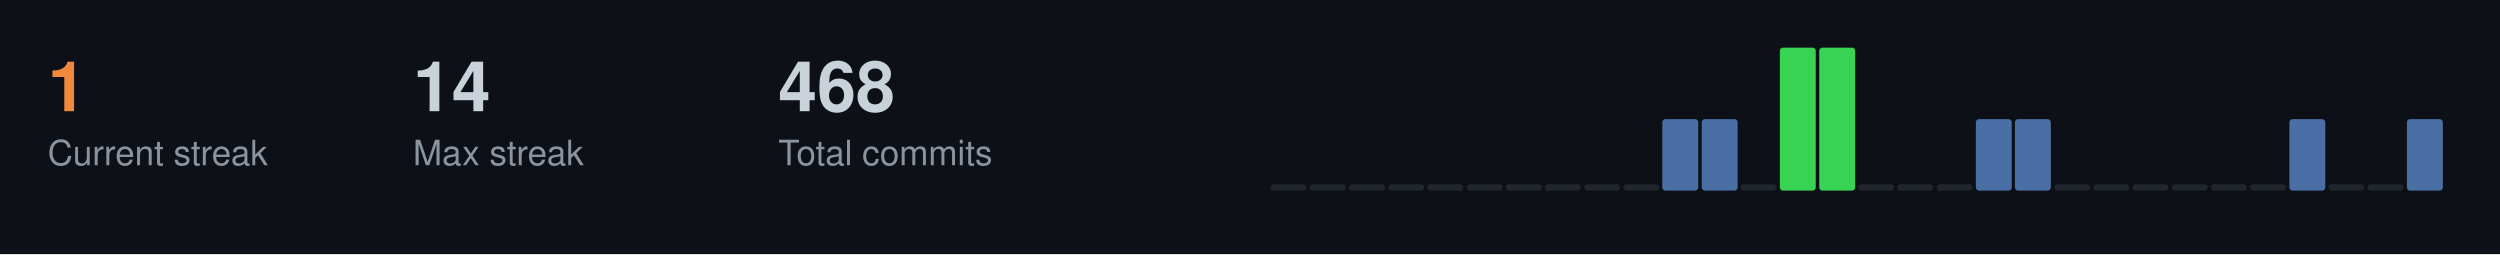
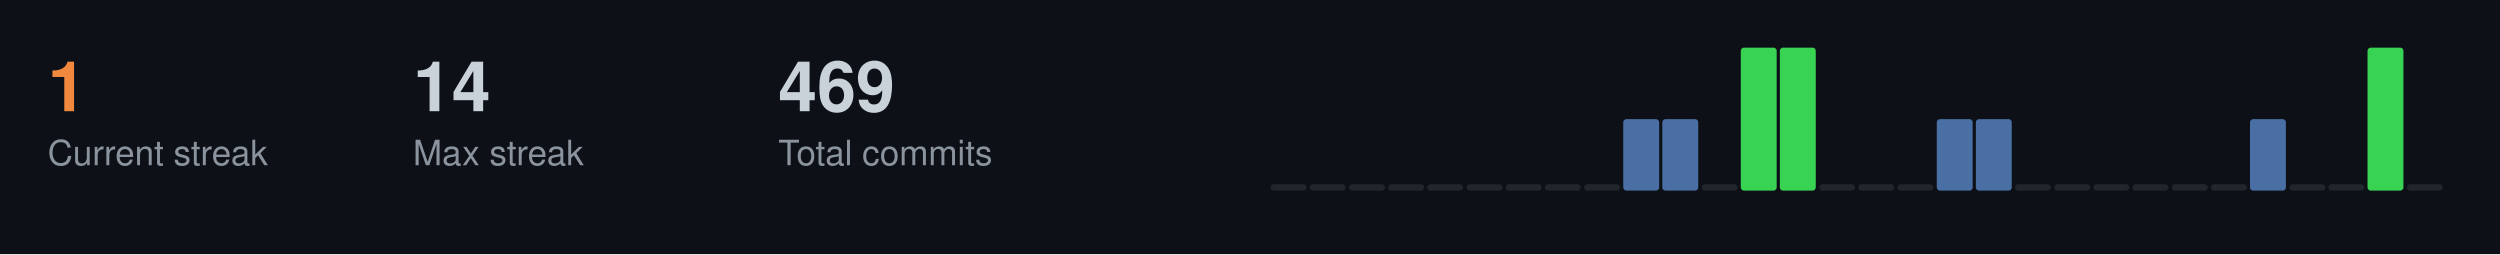
<svg xmlns="http://www.w3.org/2000/svg" width="787" height="80">
  <style>
  .title { font-size: 14px; fill: #c9d1d9; font-family: -apple-system, BlinkMacSystemFont, "Segoe UI", Helvetica, Arial, sans-serif; font-weight: 600; }
  .stat-label { font-size: 11px; fill: #8b949e; font-family: -apple-system, BlinkMacSystemFont, "Segoe UI", Helvetica, Arial, sans-serif; }
  .stat-value { font-size: 22px; fill: #c9d1d9; font-family: -apple-system, BlinkMacSystemFont, "Segoe UI", Helvetica, Arial, sans-serif; font-weight: 600; }
  .streak-fire { font-size: 22px; fill: #f0883e; font-family: -apple-system, BlinkMacSystemFont, "Segoe UI", Helvetica, Arial, sans-serif; font-weight: 600; }
</style>
  <rect width="787" height="80" fill="#0d1117" />
  <text x="15" y="35" class="streak-fire">1</text>
  <text x="15" y="52" class="stat-label">Current streak</text>
  <text x="130" y="35" class="stat-value">14</text>
  <text x="130" y="52" class="stat-label">Max streak</text>
-   <text x="245" y="35" class="stat-value">468</text>
+   <text x="245" y="35" class="stat-value">469</text>
  <text x="245" y="52" class="stat-label">Total commits</text>
  <rect x="400.0" y="58.0" width="11.3" height="2.0" fill="#21262d" rx="1" />
  <rect x="412.3" y="58.0" width="11.3" height="2.0" fill="#21262d" rx="1" />
  <rect x="424.7" y="58.0" width="11.3" height="2.0" fill="#21262d" rx="1" />
  <rect x="437.0" y="58.0" width="11.3" height="2.0" fill="#21262d" rx="1" />
  <rect x="449.3" y="58.0" width="11.3" height="2.0" fill="#21262d" rx="1" />
  <rect x="461.7" y="58.0" width="11.3" height="2.0" fill="#21262d" rx="1" />
  <rect x="474.0" y="58.0" width="11.3" height="2.0" fill="#21262d" rx="1" />
  <rect x="486.3" y="58.0" width="11.3" height="2.0" fill="#21262d" rx="1" />
  <rect x="498.7" y="58.0" width="11.3" height="2.0" fill="#21262d" rx="1" />
-   <rect x="511.0" y="58.0" width="11.3" height="2.0" fill="#21262d" rx="1" />
+   <rect x="511.0" y="37.5" width="11.3" height="22.5" fill="#4a6fa5" rx="1" />
  <rect x="523.3" y="37.5" width="11.3" height="22.5" fill="#4a6fa5" rx="1" />
-   <rect x="535.7" y="37.5" width="11.3" height="22.5" fill="#4a6fa5" rx="1" />
-   <rect x="548.0" y="58.0" width="11.3" height="2.0" fill="#21262d" rx="1" />
+   <rect x="535.7" y="58.0" width="11.3" height="2.0" fill="#21262d" rx="1" />
+   <rect x="548.0" y="15.0" width="11.3" height="45.0" fill="#39d353" rx="1" />
  <rect x="560.3" y="15.0" width="11.3" height="45.0" fill="#39d353" rx="1" />
-   <rect x="572.7" y="15.0" width="11.3" height="45.0" fill="#39d353" rx="1" />
+   <rect x="572.7" y="58.0" width="11.3" height="2.0" fill="#21262d" rx="1" />
  <rect x="585.0" y="58.0" width="11.3" height="2.0" fill="#21262d" rx="1" />
  <rect x="597.3" y="58.0" width="11.3" height="2.0" fill="#21262d" rx="1" />
-   <rect x="609.7" y="58.0" width="11.3" height="2.0" fill="#21262d" rx="1" />
+   <rect x="609.7" y="37.5" width="11.3" height="22.5" fill="#4a6fa5" rx="1" />
  <rect x="622.0" y="37.5" width="11.3" height="22.5" fill="#4a6fa5" rx="1" />
-   <rect x="634.3" y="37.5" width="11.3" height="22.5" fill="#4a6fa5" rx="1" />
+   <rect x="634.3" y="58.0" width="11.3" height="2.0" fill="#21262d" rx="1" />
  <rect x="646.7" y="58.0" width="11.3" height="2.0" fill="#21262d" rx="1" />
  <rect x="659.0" y="58.0" width="11.3" height="2.0" fill="#21262d" rx="1" />
  <rect x="671.3" y="58.0" width="11.3" height="2.0" fill="#21262d" rx="1" />
  <rect x="683.7" y="58.0" width="11.3" height="2.0" fill="#21262d" rx="1" />
  <rect x="696.0" y="58.0" width="11.3" height="2.0" fill="#21262d" rx="1" />
-   <rect x="708.3" y="58.0" width="11.3" height="2.0" fill="#21262d" rx="1" />
-   <rect x="720.7" y="37.5" width="11.3" height="22.5" fill="#4a6fa5" rx="1" />
+   <rect x="708.3" y="37.5" width="11.3" height="22.5" fill="#4a6fa5" rx="1" />
+   <rect x="720.7" y="58.0" width="11.3" height="2.0" fill="#21262d" rx="1" />
  <rect x="733.0" y="58.0" width="11.3" height="2.0" fill="#21262d" rx="1" />
-   <rect x="745.3" y="58.0" width="11.3" height="2.0" fill="#21262d" rx="1" />
-   <rect x="757.7" y="37.5" width="11.3" height="22.5" fill="#4a6fa5" rx="1" />
+   <rect x="745.3" y="15.0" width="11.3" height="45.0" fill="#39d353" rx="1" />
+   <rect x="757.7" y="58.0" width="11.3" height="2.0" fill="#21262d" rx="1" />
</svg>
